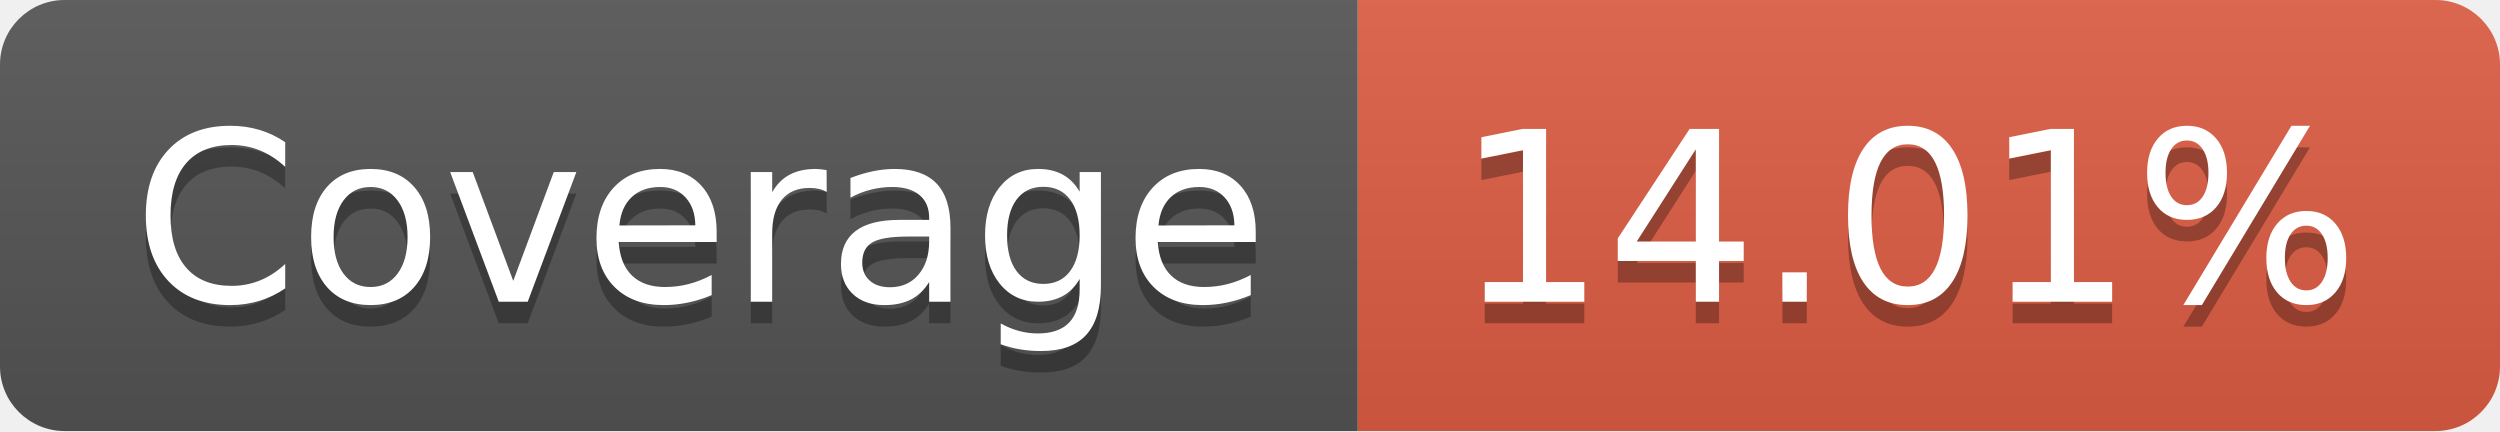
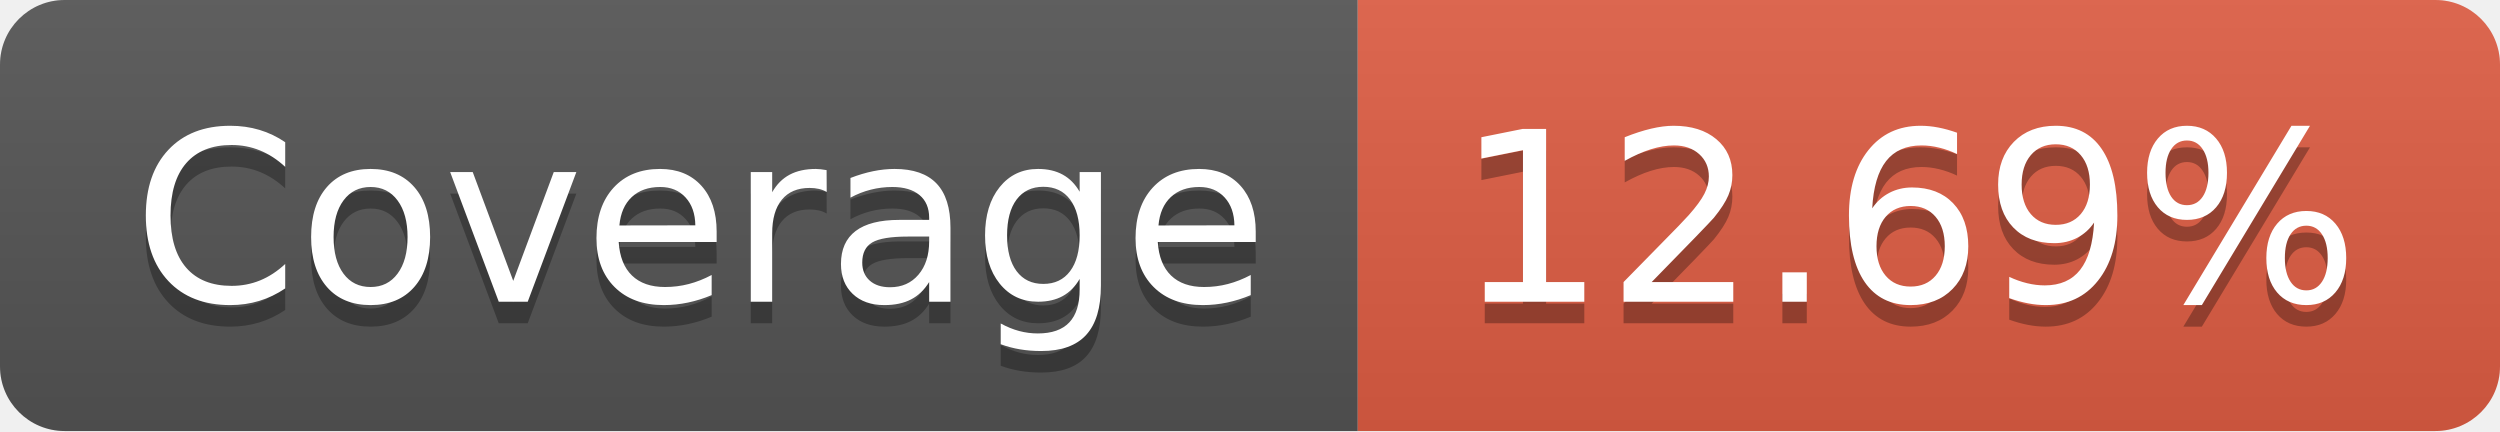
- <svg xmlns="http://www.w3.org/2000/svg" width="116" height="20" role="img" aria-label="Coverage: 14.01%">
+ <svg xmlns="http://www.w3.org/2000/svg" width="116" height="20" role="img" aria-label="Coverage: 12.69%">
  <linearGradient id="s" x2="0" y2="100%">
    <stop offset="0" stop-color="#bbb" stop-opacity=".1" />
    <stop offset="1" stop-opacity=".1" />
  </linearGradient>
  <clipPath id="r">
    <rect width="116" height="20" rx="3" fill="#fff" />
  </clipPath>
  <g clip-path="url(#r)">
    <rect width="63" height="20" fill="#555" />
    <rect x="63" width="53" height="20" fill="#e05d44" />
    <rect width="116" height="20" fill="url(#s)" />
  </g>
  <g fill="#fff" text-anchor="middle" font-family="Verdana,Geneva,DejaVu Sans,sans-serif" text-rendering="geometricPrecision" font-size="110">
    <text aria-hidden="true" x="325" y="150" fill="#010101" fill-opacity=".3" transform="scale(.1)" textLength="530">Coverage</text>
    <text x="325" y="140" transform="scale(.1)" fill="#fff" textLength="530">Coverage</text>
-     <text aria-hidden="true" x="885" y="150" fill="#010101" fill-opacity=".3" transform="scale(.1)" textLength="430">14.01%</text>
-     <text x="885" y="140" transform="scale(.1)" fill="#fff" textLength="430">14.01%</text>
+     <text aria-hidden="true" x="885" y="150" fill="#010101" fill-opacity=".3" transform="scale(.1)" textLength="430">12.69%</text>
+     <text x="885" y="140" transform="scale(.1)" fill="#fff" textLength="430">12.69%</text>
  </g>
</svg>
